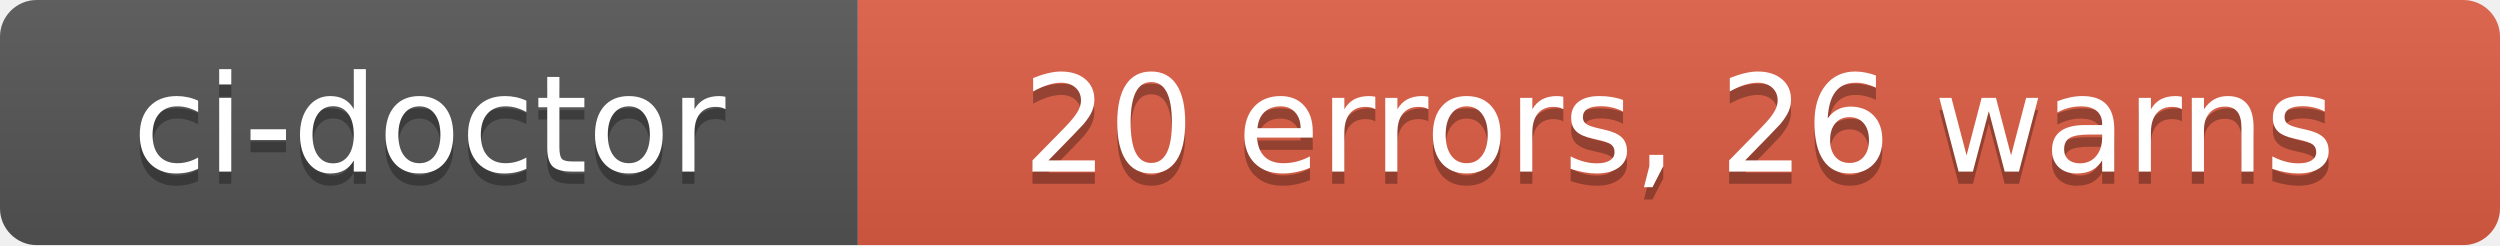
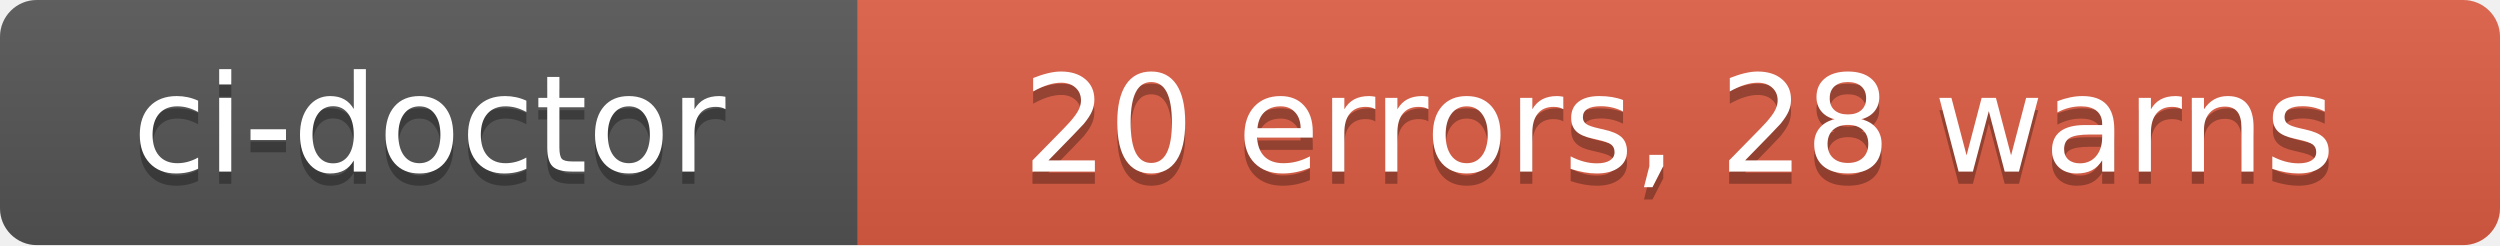
- <svg xmlns="http://www.w3.org/2000/svg" width="204" height="20" role="img" aria-label="ci-doctor: 20 errors, 26 warns">
+ <svg xmlns="http://www.w3.org/2000/svg" width="204" height="20" role="img" aria-label="ci-doctor: 20 errors, 28 warns">
  <linearGradient id="s" x2="0" y2="100%">
    <stop offset="0" stop-color="#bbb" stop-opacity=".1" />
    <stop offset="1" stop-opacity=".1" />
  </linearGradient>
  <clipPath id="r">
    <rect width="204" height="20" rx="3" fill="#fff" />
  </clipPath>
  <g clip-path="url(#r)">
    <rect width="70" height="20" fill="#555" />
    <rect x="70" width="134" height="20" fill="#e05d44" />
    <rect width="204" height="20" fill="url(#s)" />
  </g>
  <g fill="#fff" text-anchor="middle" font-family="Verdana,Geneva,DejaVu Sans,sans-serif" text-rendering="geometricPrecision" font-size="110">
    <text aria-hidden="true" x="350" y="150" fill="#010101" fill-opacity=".3" transform="scale(.1)" textLength="580">ci-doctor</text>
    <text x="350" y="140" transform="scale(.1)" fill="#fff" textLength="580">ci-doctor</text>
-     <text aria-hidden="true" x="1370" y="150" fill="#010101" fill-opacity=".3" transform="scale(.1)" textLength="1220">20 errors, 26 warns</text>
-     <text x="1370" y="140" transform="scale(.1)" fill="#fff" textLength="1220">20 errors, 26 warns</text>
+     <text aria-hidden="true" x="1370" y="150" fill="#010101" fill-opacity=".3" transform="scale(.1)" textLength="1220">20 errors, 28 warns</text>
+     <text x="1370" y="140" transform="scale(.1)" fill="#fff" textLength="1220">20 errors, 28 warns</text>
  </g>
</svg>
